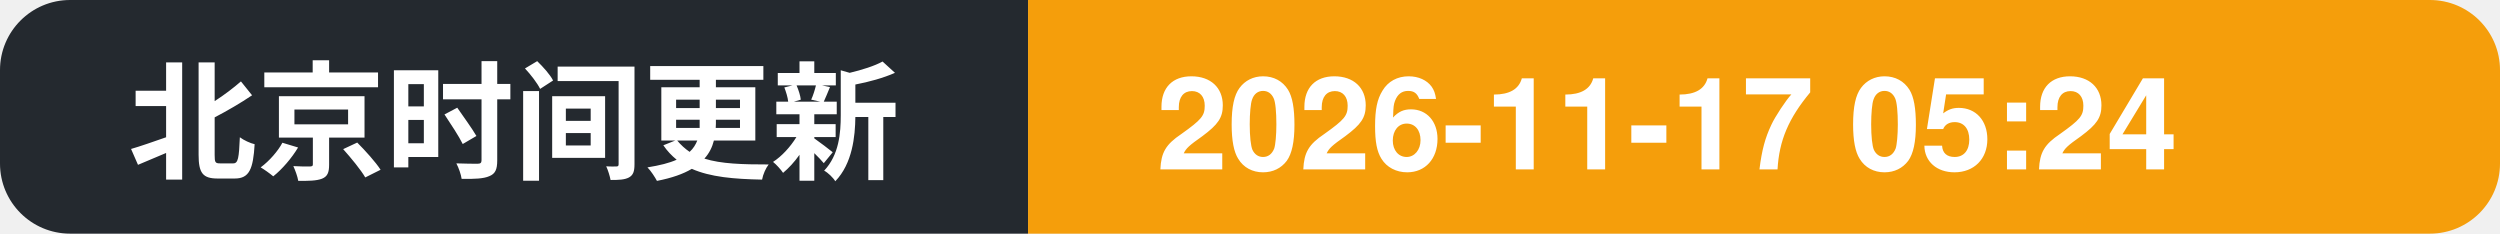
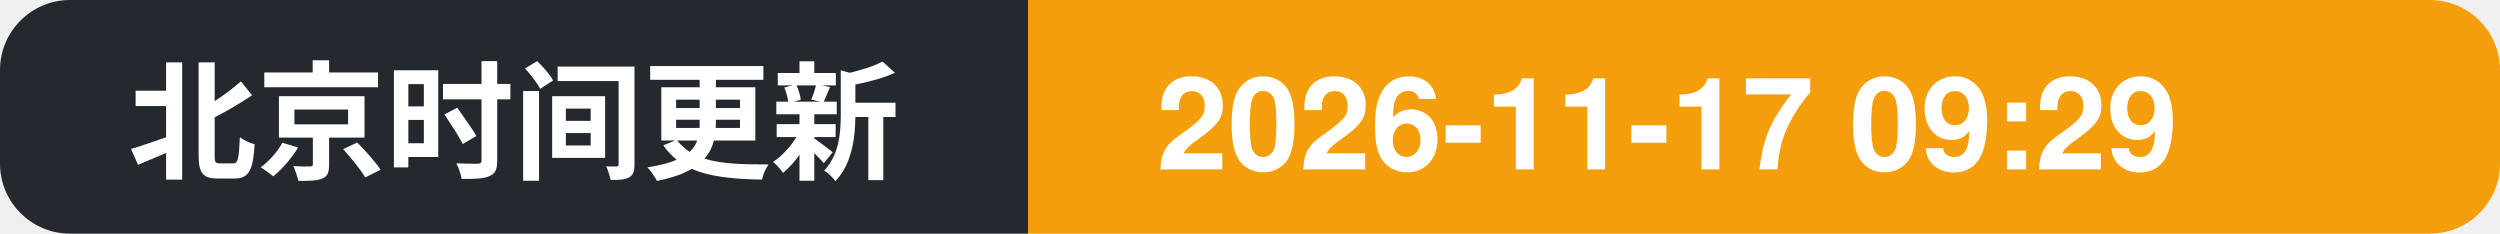
- <svg xmlns="http://www.w3.org/2000/svg" width="214" height="20" role="img" aria-label="北京时间更新: 2026-11-17 05:24">
+ <svg xmlns="http://www.w3.org/2000/svg" width="214" height="20" role="img" aria-label="北京时间更新: 2026-11-17 09:29">
  <clipPath id="c">
    <rect width="214" height="20" rx="6" />
  </clipPath>
  <g clip-path="url(#c)">
    <rect width="88" height="20" fill="#24292f" />
    <rect x="88" width="126" height="20" fill="#f59e0b" />
    <text x="11" y="14.5" font-family="Segoe UI, PingFang SC, Hiragino Sans GB, Microsoft YaHei, Helvetica, Arial, sans-serif" font-size="11" font-weight="600" fill="#ffffff">北京时间更新</text>
-     <text x="99" y="14.5" font-family="Segoe UI, PingFang SC, Hiragino Sans GB, Microsoft YaHei, Helvetica, Arial, sans-serif" font-size="11" font-weight="700" fill="#ffffff">2026-11-17 05:24</text>
+     <text x="99" y="14.5" font-family="Segoe UI, PingFang SC, Hiragino Sans GB, Microsoft YaHei, Helvetica, Arial, sans-serif" font-size="11" font-weight="700" fill="#ffffff">2026-11-17 09:29</text>
  </g>
</svg>
